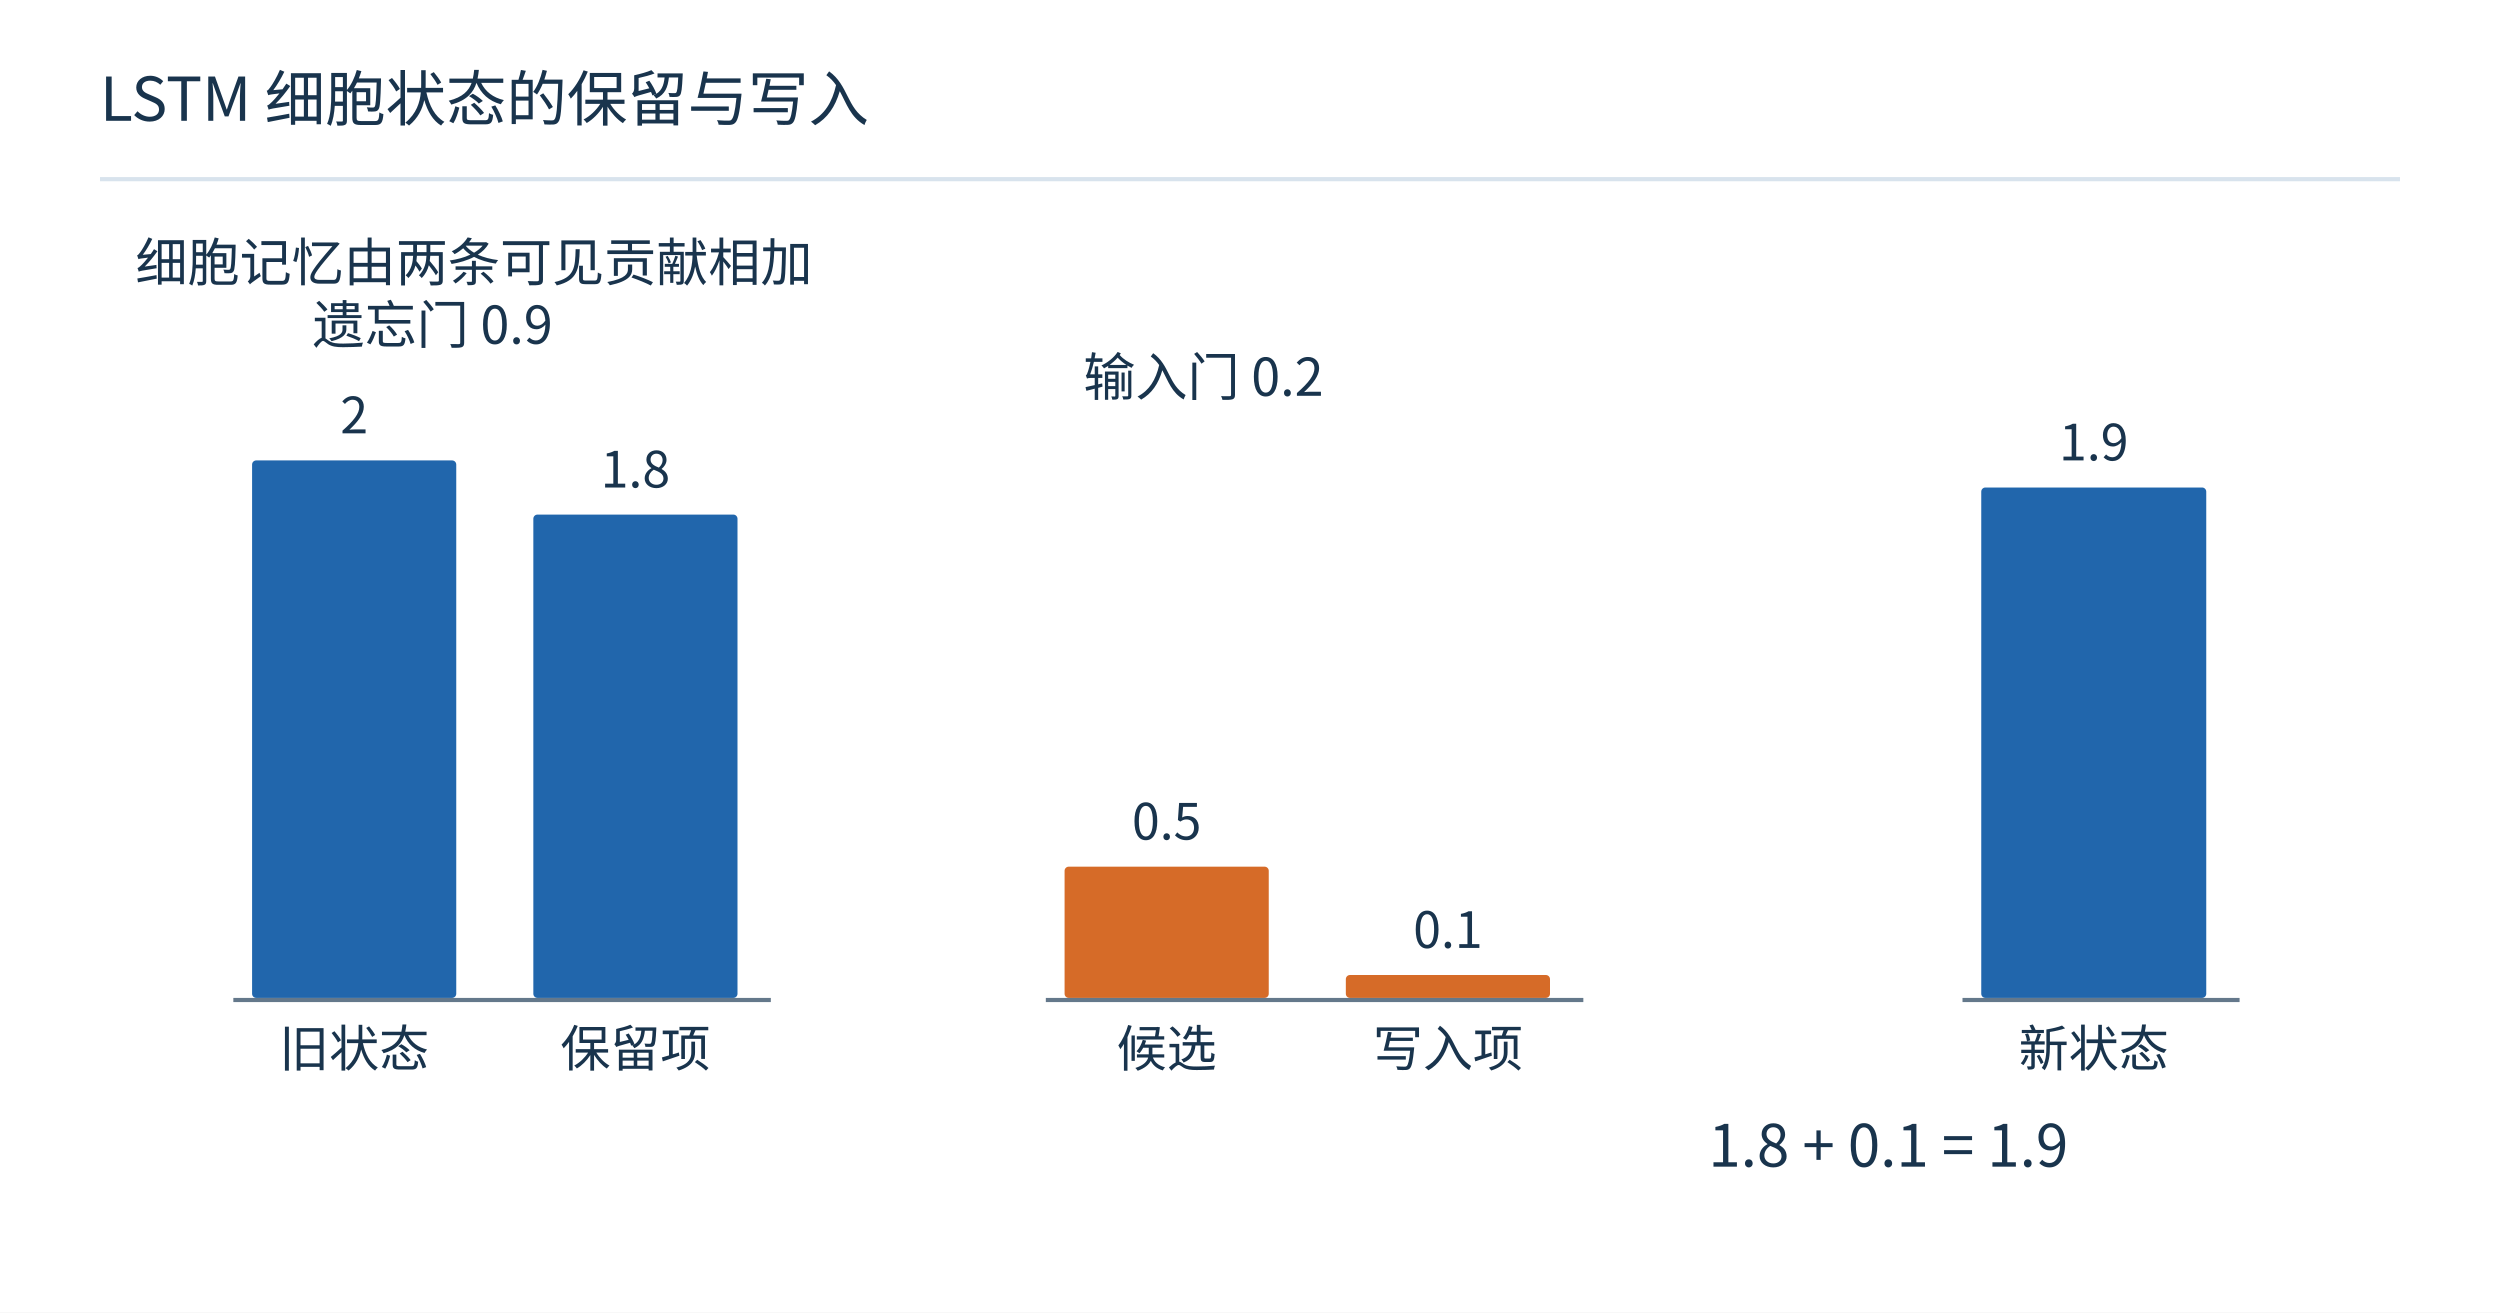
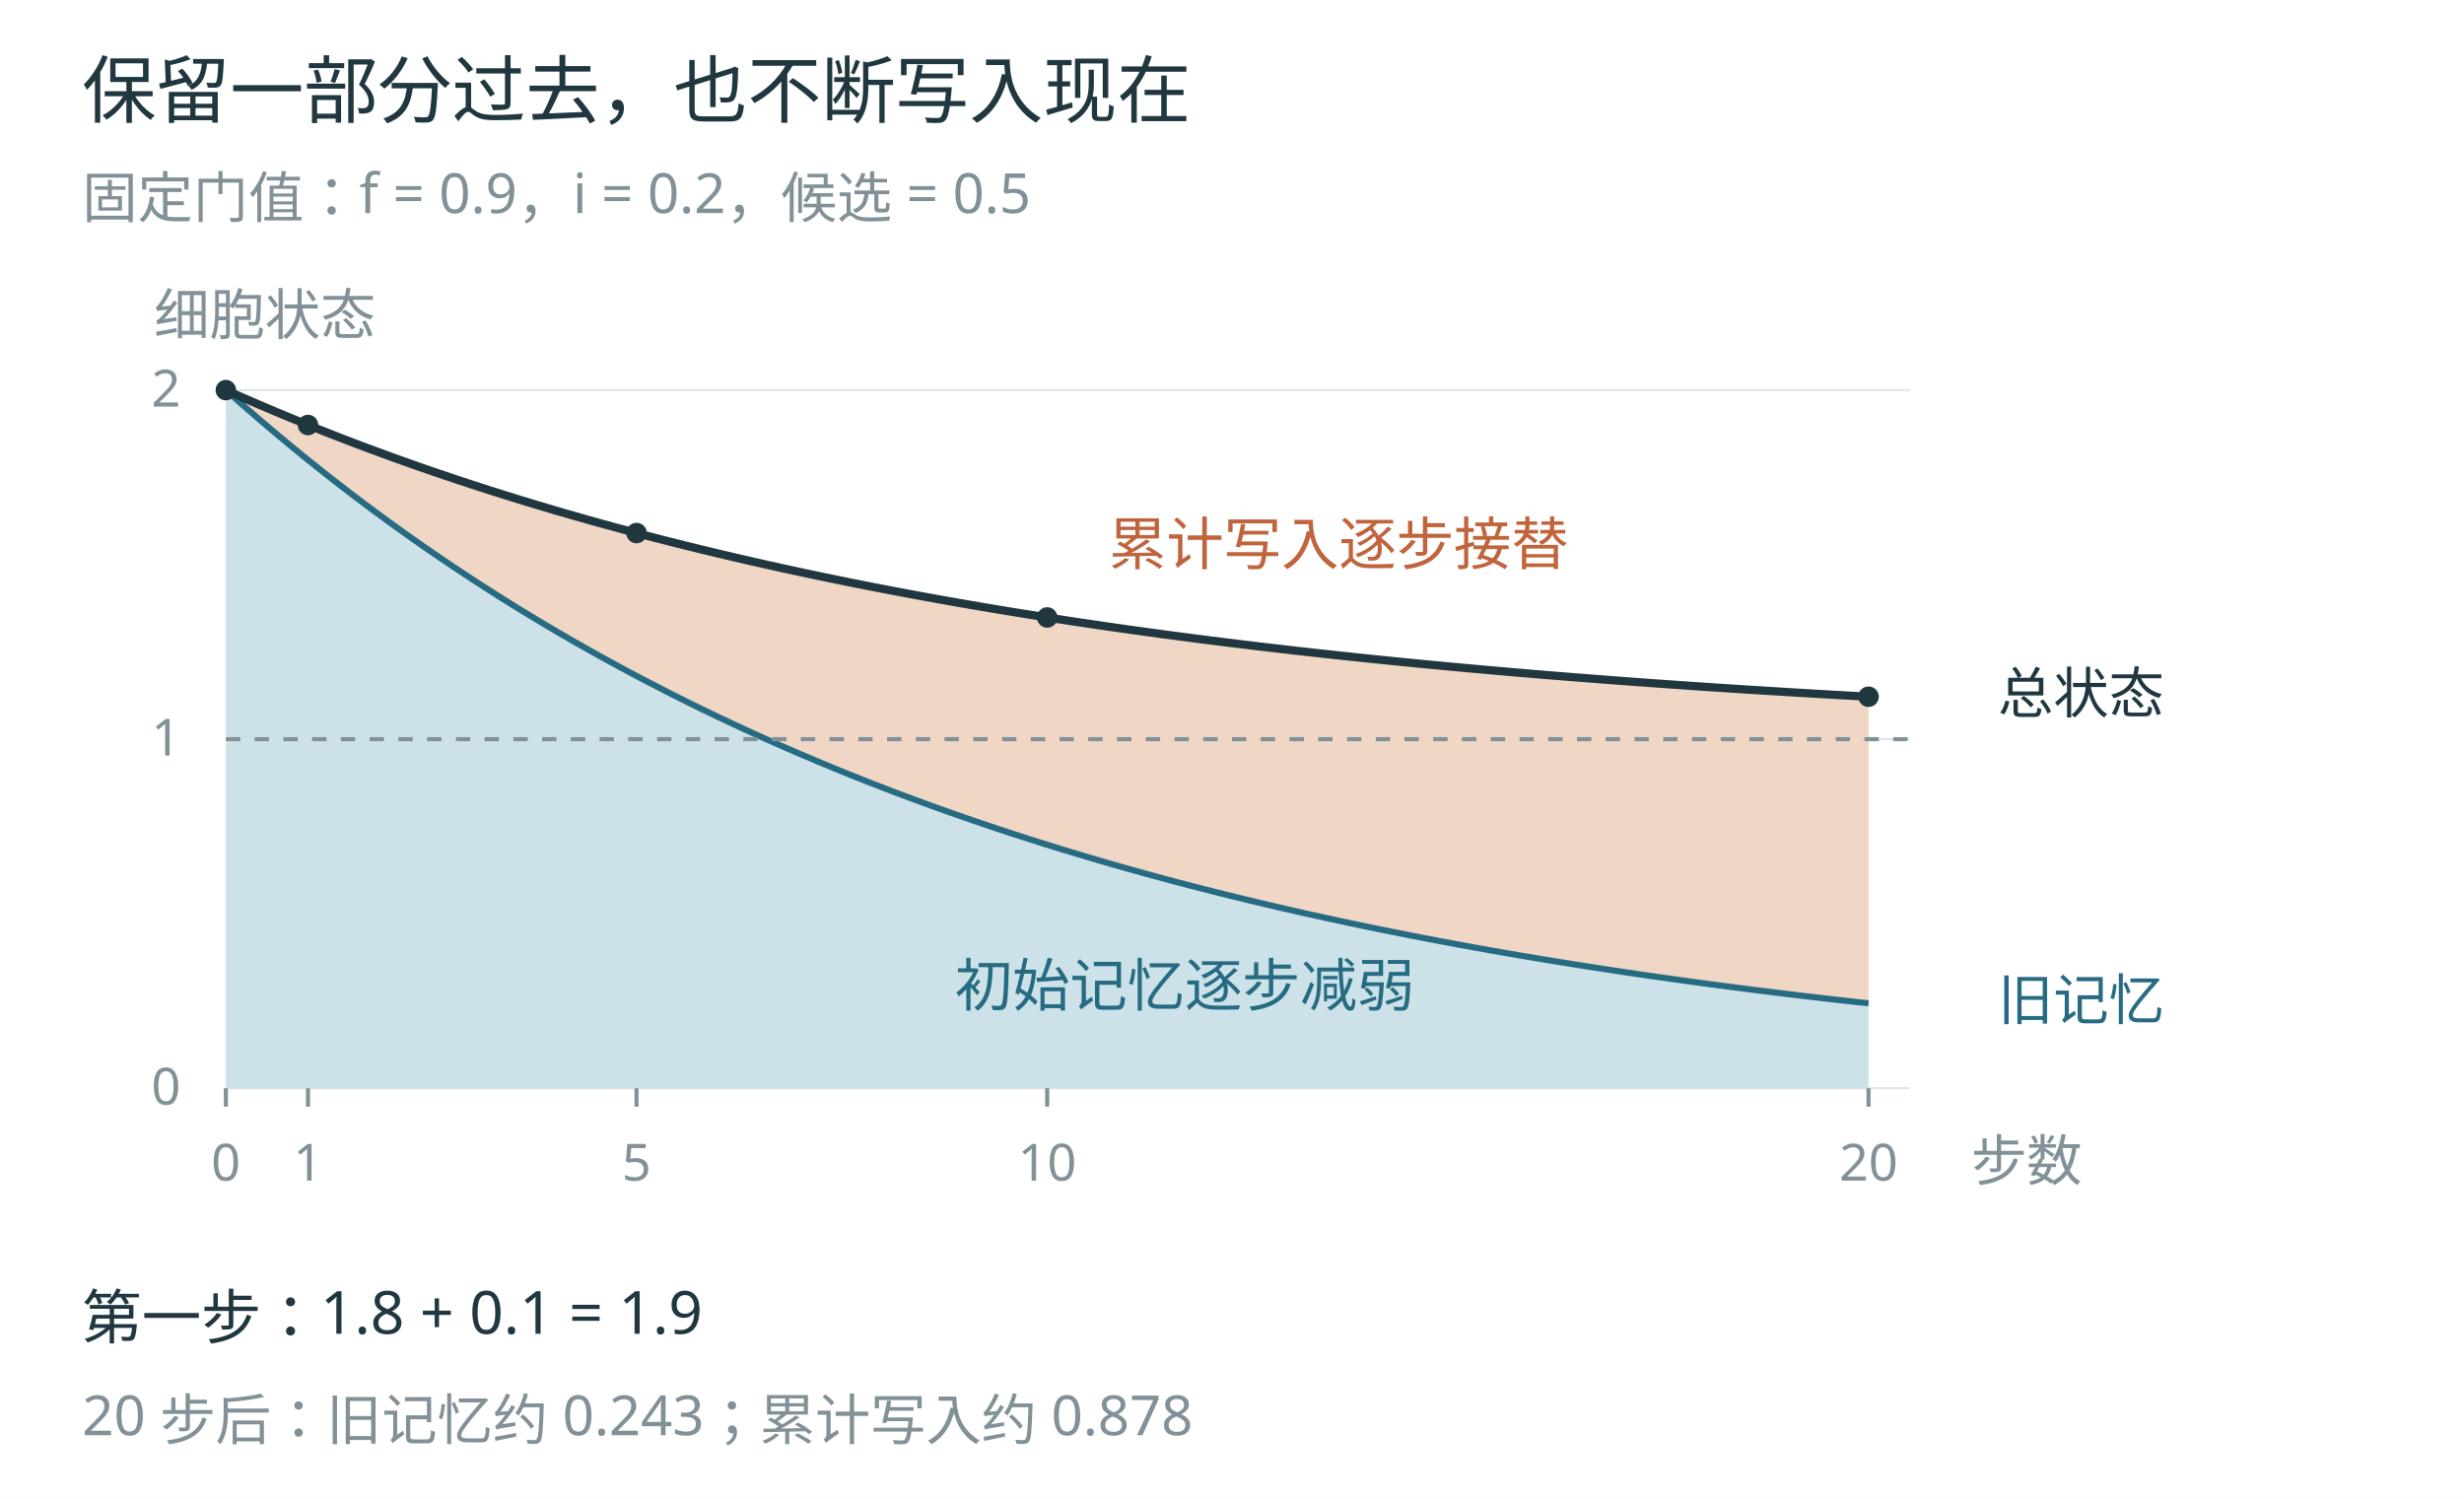
- <svg xmlns="http://www.w3.org/2000/svg" width="1200" height="630" viewBox="0 0 1200 630" role="img">
-   <rect width="1200" height="630" fill="white" />
-   <g font-family="Microsoft YaHei,Noto Sans CJK SC,sans-serif">
-     <text x="48" y="58" font-size="29" fill="#19344d" text-anchor="start">LSTM 细胞状态的保留与写入</text>
-     <path d="M48,86 L1152,86" stroke="#d8e3ed" stroke-width="2" fill="none" />
-     <text x="65" y="135" font-size="25" fill="#19344d" text-anchor="start">细胞记忆由两条可见贡献相加</text>
-     <rect x="120" y="220" width="100" height="260" rx="3" fill="#2166ac" stroke="white" stroke-width="2" />
-     <text x="170.0" y="208" font-size="24" fill="#19344d" text-anchor="middle">2</text>
-     <text x="170.0" y="512" font-size="24" fill="#19344d" text-anchor="middle">旧状态</text>
-     <rect x="255" y="246.0" width="100" height="234.0" rx="3" fill="#2166ac" stroke="white" stroke-width="2" />
-     <text x="305.0" y="234.0" font-size="24" fill="#19344d" text-anchor="middle">1.8</text>
-     <text x="305.0" y="512" font-size="24" fill="#19344d" text-anchor="middle">保留项</text>
-     <path d="M112,480 L370,480" stroke="#64788b" stroke-width="2" fill="none" />
-     <text x="150" y="165" font-size="25" fill="#19344d" text-anchor="start">遗忘门 0.9</text>
-     <rect x="510" y="415.0" width="100" height="65.0" rx="3" fill="#d66b28" stroke="white" stroke-width="2" />
-     <text x="560.0" y="403.0" font-size="24" fill="#19344d" text-anchor="middle">0.5</text>
-     <text x="560.0" y="512" font-size="24" fill="#19344d" text-anchor="middle">候选</text>
-     <rect x="645" y="467.0" width="100" height="13.0" rx="3" fill="#d66b28" stroke="white" stroke-width="2" />
-     <text x="695.0" y="455.0" font-size="24" fill="#19344d" text-anchor="middle">0.1</text>
-     <text x="695.0" y="512" font-size="24" fill="#19344d" text-anchor="middle">写入项</text>
-     <path d="M502,480 L760,480" stroke="#64788b" stroke-width="2" fill="none" />
-     <text x="520" y="190" font-size="25" fill="#19344d" text-anchor="start">输入门 0.2</text>
-     <rect x="950" y="233.0" width="110" height="247.0" rx="3" fill="#2166ac" stroke="white" stroke-width="2" />
-     <text x="1005.0" y="221.0" font-size="24" fill="#19344d" text-anchor="middle">1.9</text>
-     <text x="1005.0" y="512" font-size="24" fill="#19344d" text-anchor="middle">新状态</text>
-     <path d="M942,480 L1075,480" stroke="#64788b" stroke-width="2" fill="none" />
-     <text x="820" y="560" font-size="28" fill="#19344d" text-anchor="start">1.8 + 0.1 = 1.9</text>
+ <svg xmlns="http://www.w3.org/2000/svg" width="1200" height="730" viewBox="0 0 1200 730" role="img">
+   <rect width="1200" height="730" fill="white" />
+   <g font-family="Microsoft YaHei,sans-serif">
+     <text x="40" y="57" font-size="36" fill="#203740" text-anchor="start">保留一部分过去，也不断写入现在</text>
+     <text x="40" y="106" font-size="27" fill="#829197" text-anchor="start">固定门值：f = 0.9，i = 0.2，候选 = 0.5</text>
+     <line x1="110" y1="530" x2="930" y2="530" stroke="#dde6e8" stroke-width="1" stroke-dasharray="" />
+     <text x="88" y="538" font-size="25" fill="#829197" text-anchor="end">0</text>
+     <line x1="110" y1="360" x2="930" y2="360" stroke="#dde6e8" stroke-width="1" stroke-dasharray="" />
+     <text x="88" y="368" font-size="25" fill="#829197" text-anchor="end">1</text>
+     <line x1="110" y1="190" x2="930" y2="190" stroke="#dde6e8" stroke-width="1" stroke-dasharray="" />
+     <text x="88" y="198" font-size="25" fill="#829197" text-anchor="end">2</text>
+     <text x="75" y="163" font-size="27" fill="#829197" text-anchor="start">细胞状态</text>
+     <path d="M110.000,530.000 L110.000,190.000 L118.000,197.090 L126.000,204.031 L134.000,210.828 L142.000,217.484 L150.000,224.000 L158.000,230.381 L166.000,236.628 L174.000,242.745 L182.000,248.735 L190.000,254.600 L198.000,260.343 L206.000,265.965 L214.000,271.471 L222.000,276.862 L230.000,282.140 L238.000,287.308 L246.000,292.369 L254.000,297.324 L262.000,302.175 L270.000,306.926 L278.000,311.577 L286.000,316.132 L294.000,320.591 L302.000,324.958 L310.000,329.233 L318.000,333.420 L326.000,337.519 L334.000,341.532 L342.000,345.462 L350.000,349.310 L358.000,353.078 L366.000,356.767 L374.000,360.379 L382.000,363.916 L390.000,367.379 L398.000,370.770 L406.000,374.090 L414.000,377.341 L422.000,380.524 L430.000,383.641 L438.000,386.693 L446.000,389.681 L454.000,392.607 L462.000,395.472 L470.000,398.277 L478.000,401.024 L486.000,403.713 L494.000,406.346 L502.000,408.925 L510.000,411.449 L518.000,413.921 L526.000,416.342 L534.000,418.712 L542.000,421.032 L550.000,423.304 L558.000,425.529 L566.000,427.708 L574.000,429.841 L582.000,431.929 L590.000,433.974 L598.000,435.976 L606.000,437.937 L614.000,439.856 L622.000,441.736 L630.000,443.577 L638.000,445.379 L646.000,447.143 L654.000,448.871 L662.000,450.563 L670.000,452.219 L678.000,453.841 L686.000,455.429 L694.000,456.984 L702.000,458.506 L710.000,459.997 L718.000,461.457 L726.000,462.886 L734.000,464.285 L742.000,465.656 L750.000,466.997 L758.000,468.311 L766.000,469.597 L774.000,470.857 L782.000,472.090 L790.000,473.298 L798.000,474.480 L806.000,475.638 L814.000,476.771 L822.000,477.881 L830.000,478.968 L838.000,480.032 L846.000,481.074 L854.000,482.094 L862.000,483.093 L870.000,484.071 L878.000,485.029 L886.000,485.966 L894.000,486.885 L902.000,487.784 L910.000,488.664 L910.000,530.000 Z" fill="#cde2e8" stroke="none" stroke-width="0" stroke-linejoin="round" />
+     <path d="M110.000,190.000 L118.000,197.090 L126.000,204.031 L134.000,210.828 L142.000,217.484 L150.000,224.000 L158.000,230.381 L166.000,236.628 L174.000,242.745 L182.000,248.735 L190.000,254.600 L198.000,260.343 L206.000,265.965 L214.000,271.471 L222.000,276.862 L230.000,282.140 L238.000,287.308 L246.000,292.369 L254.000,297.324 L262.000,302.175 L270.000,306.926 L278.000,311.577 L286.000,316.132 L294.000,320.591 L302.000,324.958 L310.000,329.233 L318.000,333.420 L326.000,337.519 L334.000,341.532 L342.000,345.462 L350.000,349.310 L358.000,353.078 L366.000,356.767 L374.000,360.379 L382.000,363.916 L390.000,367.379 L398.000,370.770 L406.000,374.090 L414.000,377.341 L422.000,380.524 L430.000,383.641 L438.000,386.693 L446.000,389.681 L454.000,392.607 L462.000,395.472 L470.000,398.277 L478.000,401.024 L486.000,403.713 L494.000,406.346 L502.000,408.925 L510.000,411.449 L518.000,413.921 L526.000,416.342 L534.000,418.712 L542.000,421.032 L550.000,423.304 L558.000,425.529 L566.000,427.708 L574.000,429.841 L582.000,431.929 L590.000,433.974 L598.000,435.976 L606.000,437.937 L614.000,439.856 L622.000,441.736 L630.000,443.577 L638.000,445.379 L646.000,447.143 L654.000,448.871 L662.000,450.563 L670.000,452.219 L678.000,453.841 L686.000,455.429 L694.000,456.984 L702.000,458.506 L710.000,459.997 L718.000,461.457 L726.000,462.886 L734.000,464.285 L742.000,465.656 L750.000,466.997 L758.000,468.311 L766.000,469.597 L774.000,470.857 L782.000,472.090 L790.000,473.298 L798.000,474.480 L806.000,475.638 L814.000,476.771 L822.000,477.881 L830.000,478.968 L838.000,480.032 L846.000,481.074 L854.000,482.094 L862.000,483.093 L870.000,484.071 L878.000,485.029 L886.000,485.966 L894.000,486.885 L902.000,487.784 L910.000,488.664 L910.000,339.332 L902.000,338.892 L894.000,338.442 L886.000,337.983 L878.000,337.514 L870.000,337.036 L862.000,336.546 L854.000,336.047 L846.000,335.537 L838.000,335.016 L830.000,334.484 L822.000,333.941 L814.000,333.386 L806.000,332.819 L798.000,332.240 L790.000,331.649 L782.000,331.045 L774.000,330.428 L766.000,329.799 L758.000,329.156 L750.000,328.499 L742.000,327.828 L734.000,327.143 L726.000,326.443 L718.000,325.728 L710.000,324.999 L702.000,324.253 L694.000,323.492 L686.000,322.714 L678.000,321.920 L670.000,321.109 L662.000,320.281 L654.000,319.435 L646.000,318.572 L638.000,317.689 L630.000,316.788 L622.000,315.868 L614.000,314.928 L606.000,313.968 L598.000,312.988 L590.000,311.987 L582.000,310.965 L574.000,309.920 L566.000,308.854 L558.000,307.765 L550.000,306.652 L542.000,305.516 L534.000,304.356 L526.000,303.171 L518.000,301.961 L510.000,300.725 L502.000,299.462 L494.000,298.173 L486.000,296.857 L478.000,295.512 L470.000,294.139 L462.000,292.736 L454.000,291.304 L446.000,289.841 L438.000,288.346 L430.000,286.821 L422.000,285.262 L414.000,283.671 L406.000,282.045 L398.000,280.385 L390.000,278.690 L382.000,276.958 L374.000,275.190 L366.000,273.383 L358.000,271.539 L350.000,269.655 L342.000,267.731 L334.000,265.766 L326.000,263.759 L318.000,261.710 L310.000,259.617 L302.000,257.479 L294.000,255.296 L286.000,253.066 L278.000,250.789 L270.000,248.463 L262.000,246.088 L254.000,243.662 L246.000,241.184 L238.000,238.654 L230.000,236.070 L222.000,233.431 L214.000,230.735 L206.000,227.983 L198.000,225.171 L190.000,222.300 L182.000,219.368 L174.000,216.373 L166.000,213.314 L158.000,210.190 L150.000,207.000 L142.000,203.742 L134.000,200.414 L126.000,197.016 L118.000,193.545 L110.000,190.000 Z" fill="#efd6c5" stroke="none" stroke-width="0" stroke-linejoin="round" />
+     <path d="M110.000,190.000 L118.000,197.090 L126.000,204.031 L134.000,210.828 L142.000,217.484 L150.000,224.000 L158.000,230.381 L166.000,236.628 L174.000,242.745 L182.000,248.735 L190.000,254.600 L198.000,260.343 L206.000,265.965 L214.000,271.471 L222.000,276.862 L230.000,282.140 L238.000,287.308 L246.000,292.369 L254.000,297.324 L262.000,302.175 L270.000,306.926 L278.000,311.577 L286.000,316.132 L294.000,320.591 L302.000,324.958 L310.000,329.233 L318.000,333.420 L326.000,337.519 L334.000,341.532 L342.000,345.462 L350.000,349.310 L358.000,353.078 L366.000,356.767 L374.000,360.379 L382.000,363.916 L390.000,367.379 L398.000,370.770 L406.000,374.090 L414.000,377.341 L422.000,380.524 L430.000,383.641 L438.000,386.693 L446.000,389.681 L454.000,392.607 L462.000,395.472 L470.000,398.277 L478.000,401.024 L486.000,403.713 L494.000,406.346 L502.000,408.925 L510.000,411.449 L518.000,413.921 L526.000,416.342 L534.000,418.712 L542.000,421.032 L550.000,423.304 L558.000,425.529 L566.000,427.708 L574.000,429.841 L582.000,431.929 L590.000,433.974 L598.000,435.976 L606.000,437.937 L614.000,439.856 L622.000,441.736 L630.000,443.577 L638.000,445.379 L646.000,447.143 L654.000,448.871 L662.000,450.563 L670.000,452.219 L678.000,453.841 L686.000,455.429 L694.000,456.984 L702.000,458.506 L710.000,459.997 L718.000,461.457 L726.000,462.886 L734.000,464.285 L742.000,465.656 L750.000,466.997 L758.000,468.311 L766.000,469.597 L774.000,470.857 L782.000,472.090 L790.000,473.298 L798.000,474.480 L806.000,475.638 L814.000,476.771 L822.000,477.881 L830.000,478.968 L838.000,480.032 L846.000,481.074 L854.000,482.094 L862.000,483.093 L870.000,484.071 L878.000,485.029 L886.000,485.966 L894.000,486.885 L902.000,487.784 L910.000,488.664" fill="none" stroke="#266b82" stroke-width="3" stroke-linejoin="round" />
+     <path d="M110.000,190.000 L118.000,193.545 L126.000,197.016 L134.000,200.414 L142.000,203.742 L150.000,207.000 L158.000,210.190 L166.000,213.314 L174.000,216.373 L182.000,219.368 L190.000,222.300 L198.000,225.171 L206.000,227.983 L214.000,230.735 L222.000,233.431 L230.000,236.070 L238.000,238.654 L246.000,241.184 L254.000,243.662 L262.000,246.088 L270.000,248.463 L278.000,250.789 L286.000,253.066 L294.000,255.296 L302.000,257.479 L310.000,259.617 L318.000,261.710 L326.000,263.759 L334.000,265.766 L342.000,267.731 L350.000,269.655 L358.000,271.539 L366.000,273.383 L374.000,275.190 L382.000,276.958 L390.000,278.690 L398.000,280.385 L406.000,282.045 L414.000,283.671 L422.000,285.262 L430.000,286.821 L438.000,288.346 L446.000,289.841 L454.000,291.304 L462.000,292.736 L470.000,294.139 L478.000,295.512 L486.000,296.857 L494.000,298.173 L502.000,299.462 L510.000,300.725 L518.000,301.961 L526.000,303.171 L534.000,304.356 L542.000,305.516 L550.000,306.652 L558.000,307.765 L566.000,308.854 L574.000,309.920 L582.000,310.965 L590.000,311.987 L598.000,312.988 L606.000,313.968 L614.000,314.928 L622.000,315.868 L630.000,316.788 L638.000,317.689 L646.000,318.572 L654.000,319.435 L662.000,320.281 L670.000,321.109 L678.000,321.920 L686.000,322.714 L694.000,323.492 L702.000,324.253 L710.000,324.999 L718.000,325.728 L726.000,326.443 L734.000,327.143 L742.000,327.828 L750.000,328.499 L758.000,329.156 L766.000,329.799 L774.000,330.428 L782.000,331.045 L790.000,331.649 L798.000,332.240 L806.000,332.819 L814.000,333.386 L822.000,333.941 L830.000,334.484 L838.000,335.016 L846.000,335.537 L854.000,336.047 L862.000,336.546 L870.000,337.036 L878.000,337.514 L886.000,337.983 L894.000,338.442 L902.000,338.892 L910.000,339.332" fill="none" stroke="#203740" stroke-width="4" stroke-linejoin="round" />
+     <line x1="110" y1="360" x2="930" y2="360" stroke="#829197" stroke-width="2" stroke-dasharray="7 7" />
+     <circle cx="110.0" cy="190.0" r="5" fill="#203740" />
+     <line x1="110.0" y1="530" x2="110.0" y2="539" stroke="#829197" stroke-width="2" stroke-dasharray="" />
+     <text x="110.0" y="575" font-size="25" fill="#829197" text-anchor="middle">0</text>
+     <circle cx="150.0" cy="207.0" r="5" fill="#203740" />
+     <line x1="150.0" y1="530" x2="150.0" y2="539" stroke="#829197" stroke-width="2" stroke-dasharray="" />
+     <text x="150.0" y="575" font-size="25" fill="#829197" text-anchor="middle">1</text>
+     <circle cx="310.0" cy="259.617" r="5" fill="#203740" />
+     <line x1="310.0" y1="530" x2="310.0" y2="539" stroke="#829197" stroke-width="2" stroke-dasharray="" />
+     <text x="310.0" y="575" font-size="25" fill="#829197" text-anchor="middle">5</text>
+     <circle cx="510.0" cy="300.725" r="5" fill="#203740" />
+     <line x1="510.0" y1="530" x2="510.0" y2="539" stroke="#829197" stroke-width="2" stroke-dasharray="" />
+     <text x="510.0" y="575" font-size="25" fill="#829197" text-anchor="middle">10</text>
+     <circle cx="910.0" cy="339.332" r="5" fill="#203740" />
+     <line x1="910.0" y1="530" x2="910.0" y2="539" stroke="#829197" stroke-width="2" stroke-dasharray="" />
+     <text x="910.0" y="575" font-size="25" fill="#829197" text-anchor="middle">20</text>
+     <text x="960" y="575" font-size="27" fill="#829197" text-anchor="start">步数</text>
+     <text x="973" y="496.664" font-size="27" fill="#266b82" text-anchor="start">旧记忆</text>
+     <text x="973" y="347.332" font-size="27" fill="#203740" text-anchor="start">总状态</text>
+     <text x="465" y="490" font-size="28" fill="#266b82" text-anchor="start">初始记忆逐步减弱</text>
+     <text x="540" y="275" font-size="28" fill="#c0643c" text-anchor="start">累计写入逐步接替</text>
+     <text x="40" y="652" font-size="29" fill="#203740" text-anchor="start">第一步：1.8 + 0.1 = 1.9</text>
+     <text x="40" y="699" font-size="27" fill="#829197" text-anchor="start">20 步后：旧记忆约 0.243；累计写入约 0.878</text>
  </g>
</svg>
